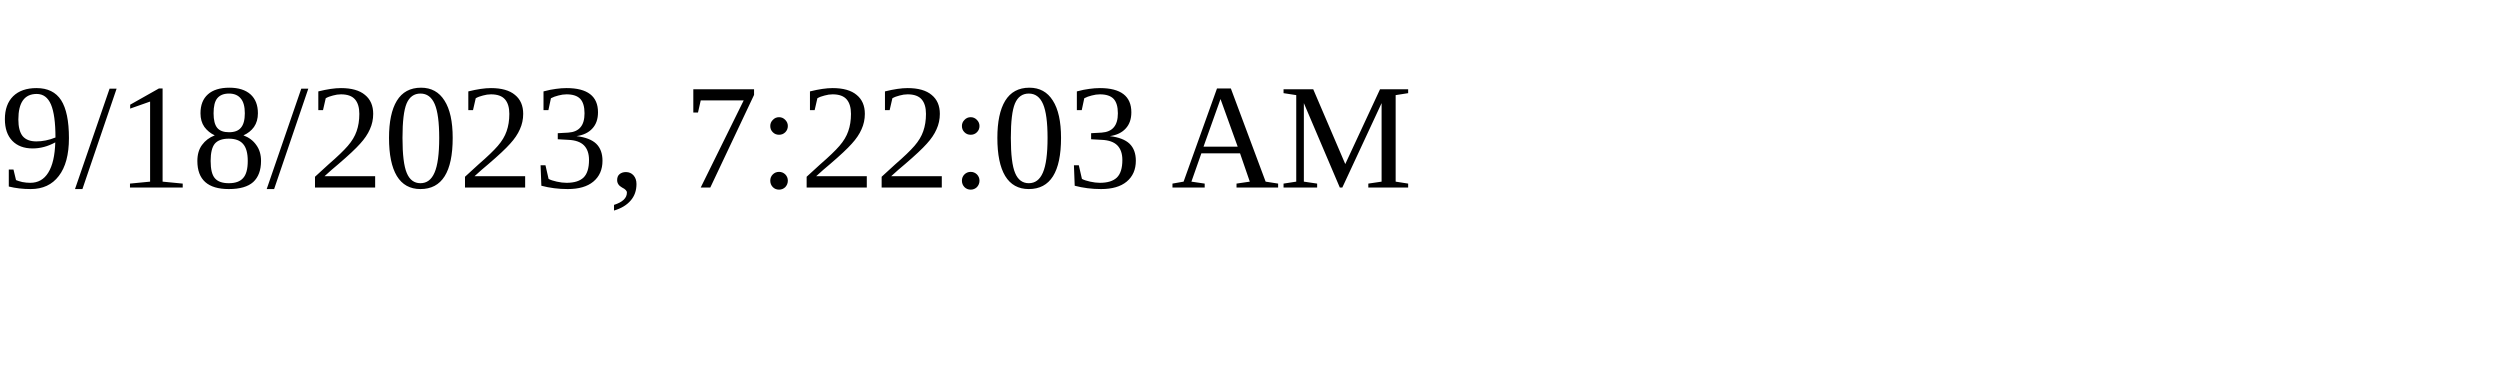
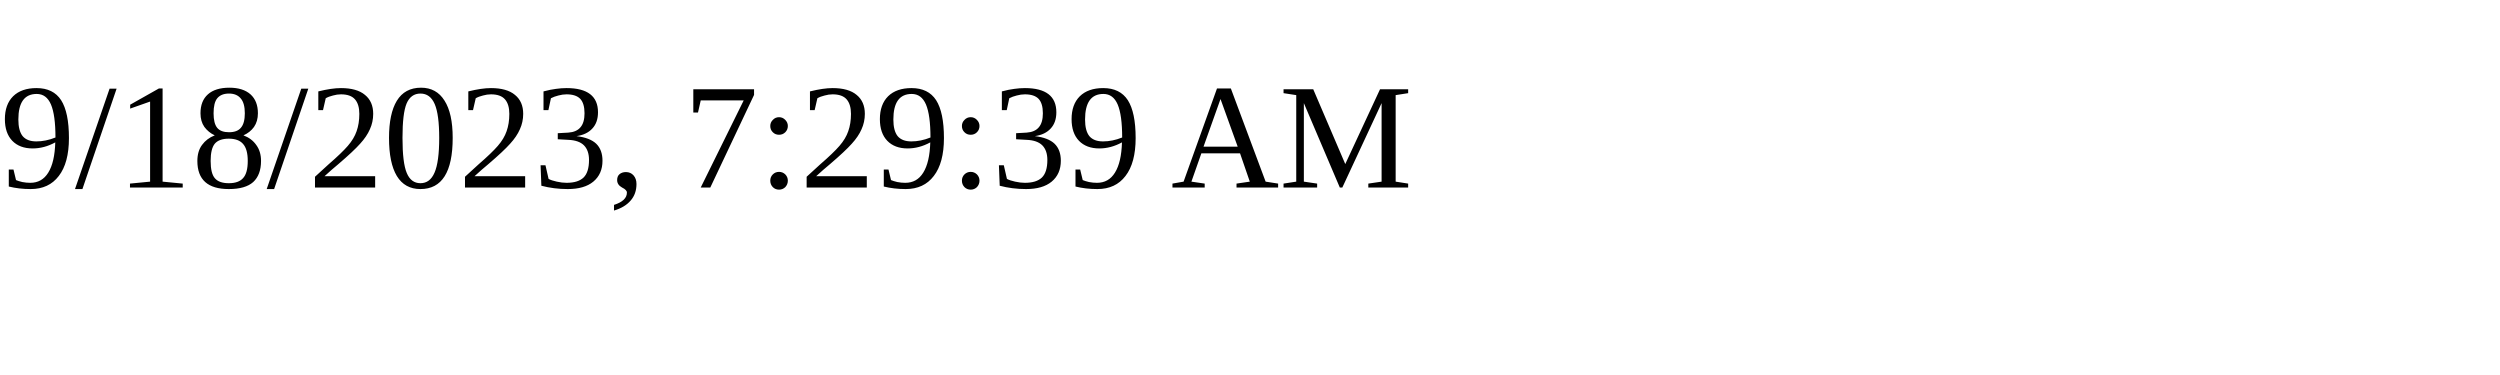
<svg xmlns="http://www.w3.org/2000/svg" height="30" width="200">
-   <text x="0" y="15">9/18/2023, 7:22:03 AM</text>
+   <text x="0" y="15">9/18/2023, 7:29:39 AM</text>
</svg>
